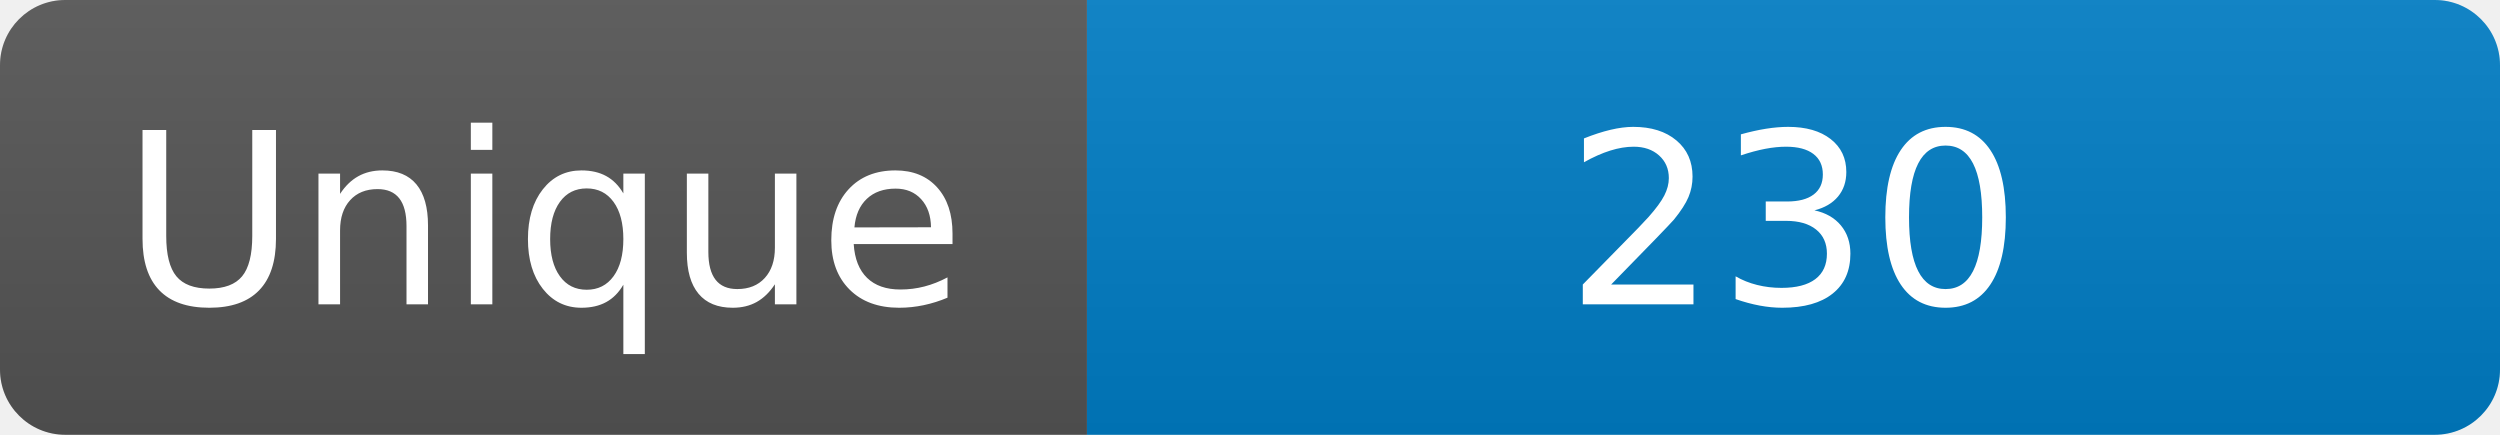
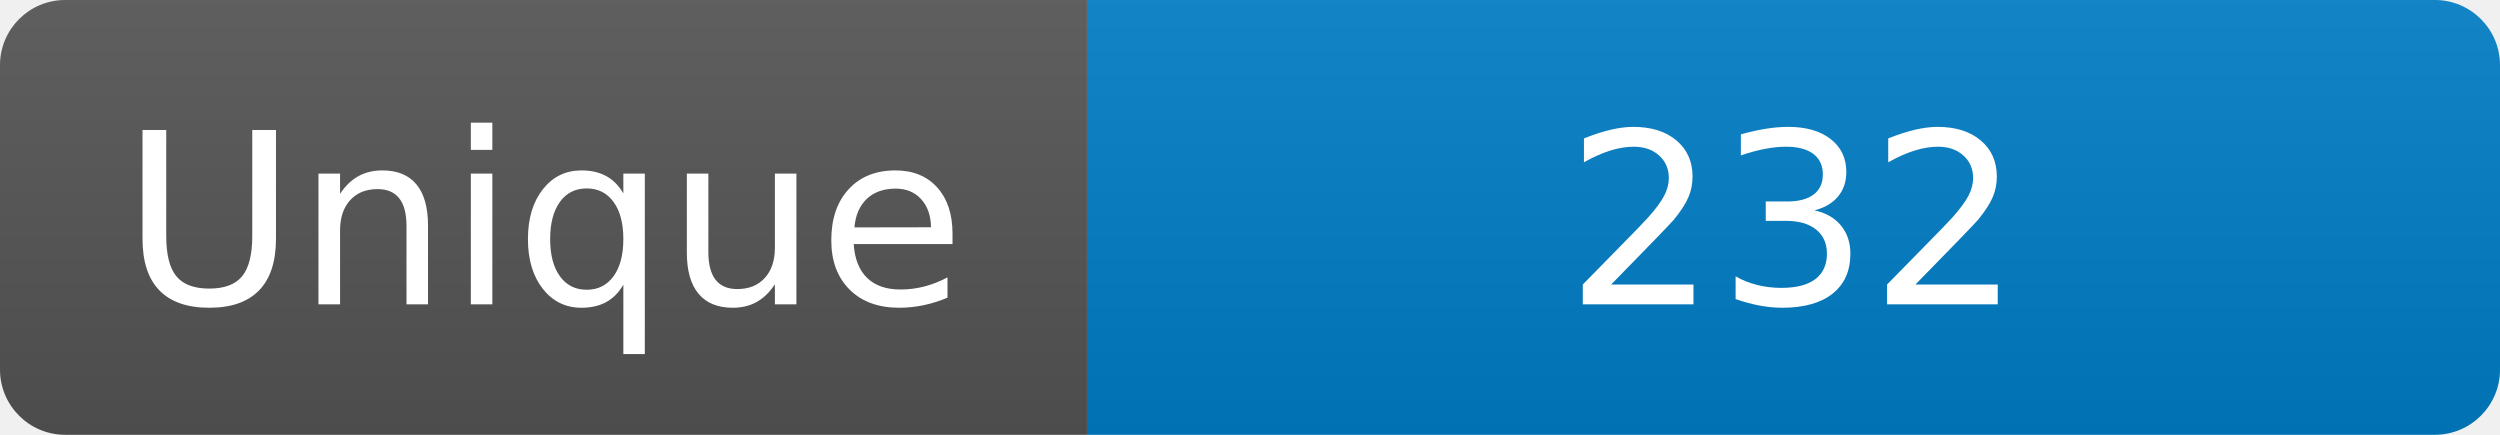
<svg xmlns="http://www.w3.org/2000/svg" width="115" height="20" role="img" aria-label="Maintained?: yes">
  <linearGradient id="s" x2="0" y2="100%">
    <stop offset="0" stop-color="#bbb" stop-opacity=".1" />
    <stop offset="1" stop-opacity=".1" />
  </linearGradient>
  <clipPath id="r">
    <rect width="115" height="20" rx="3" fill="#fff" />
  </clipPath>
  <g clip-path="url(#r)">
    <rect width="50" height="20" fill="#555" />
    <rect x="50" width="160" height="20" fill="#007ec6" />
    <rect width="115" height="20" fill="url(#s)" />
  </g>
  <g fill="#fff" text-anchor="middle" font-family="Verdana,Geneva,DejaVu Sans,sans-serif" font-size="110">
    <text x="250" y="140" transform="scale(.1)" fill="#fff">Unique</text>
-     <text x="825" y="140" transform="scale(.1)" fill="#fff">230</text>
+     <text x="825" y="140" transform="scale(.1)" fill="#fff">232</text>
  </g>
</svg>
